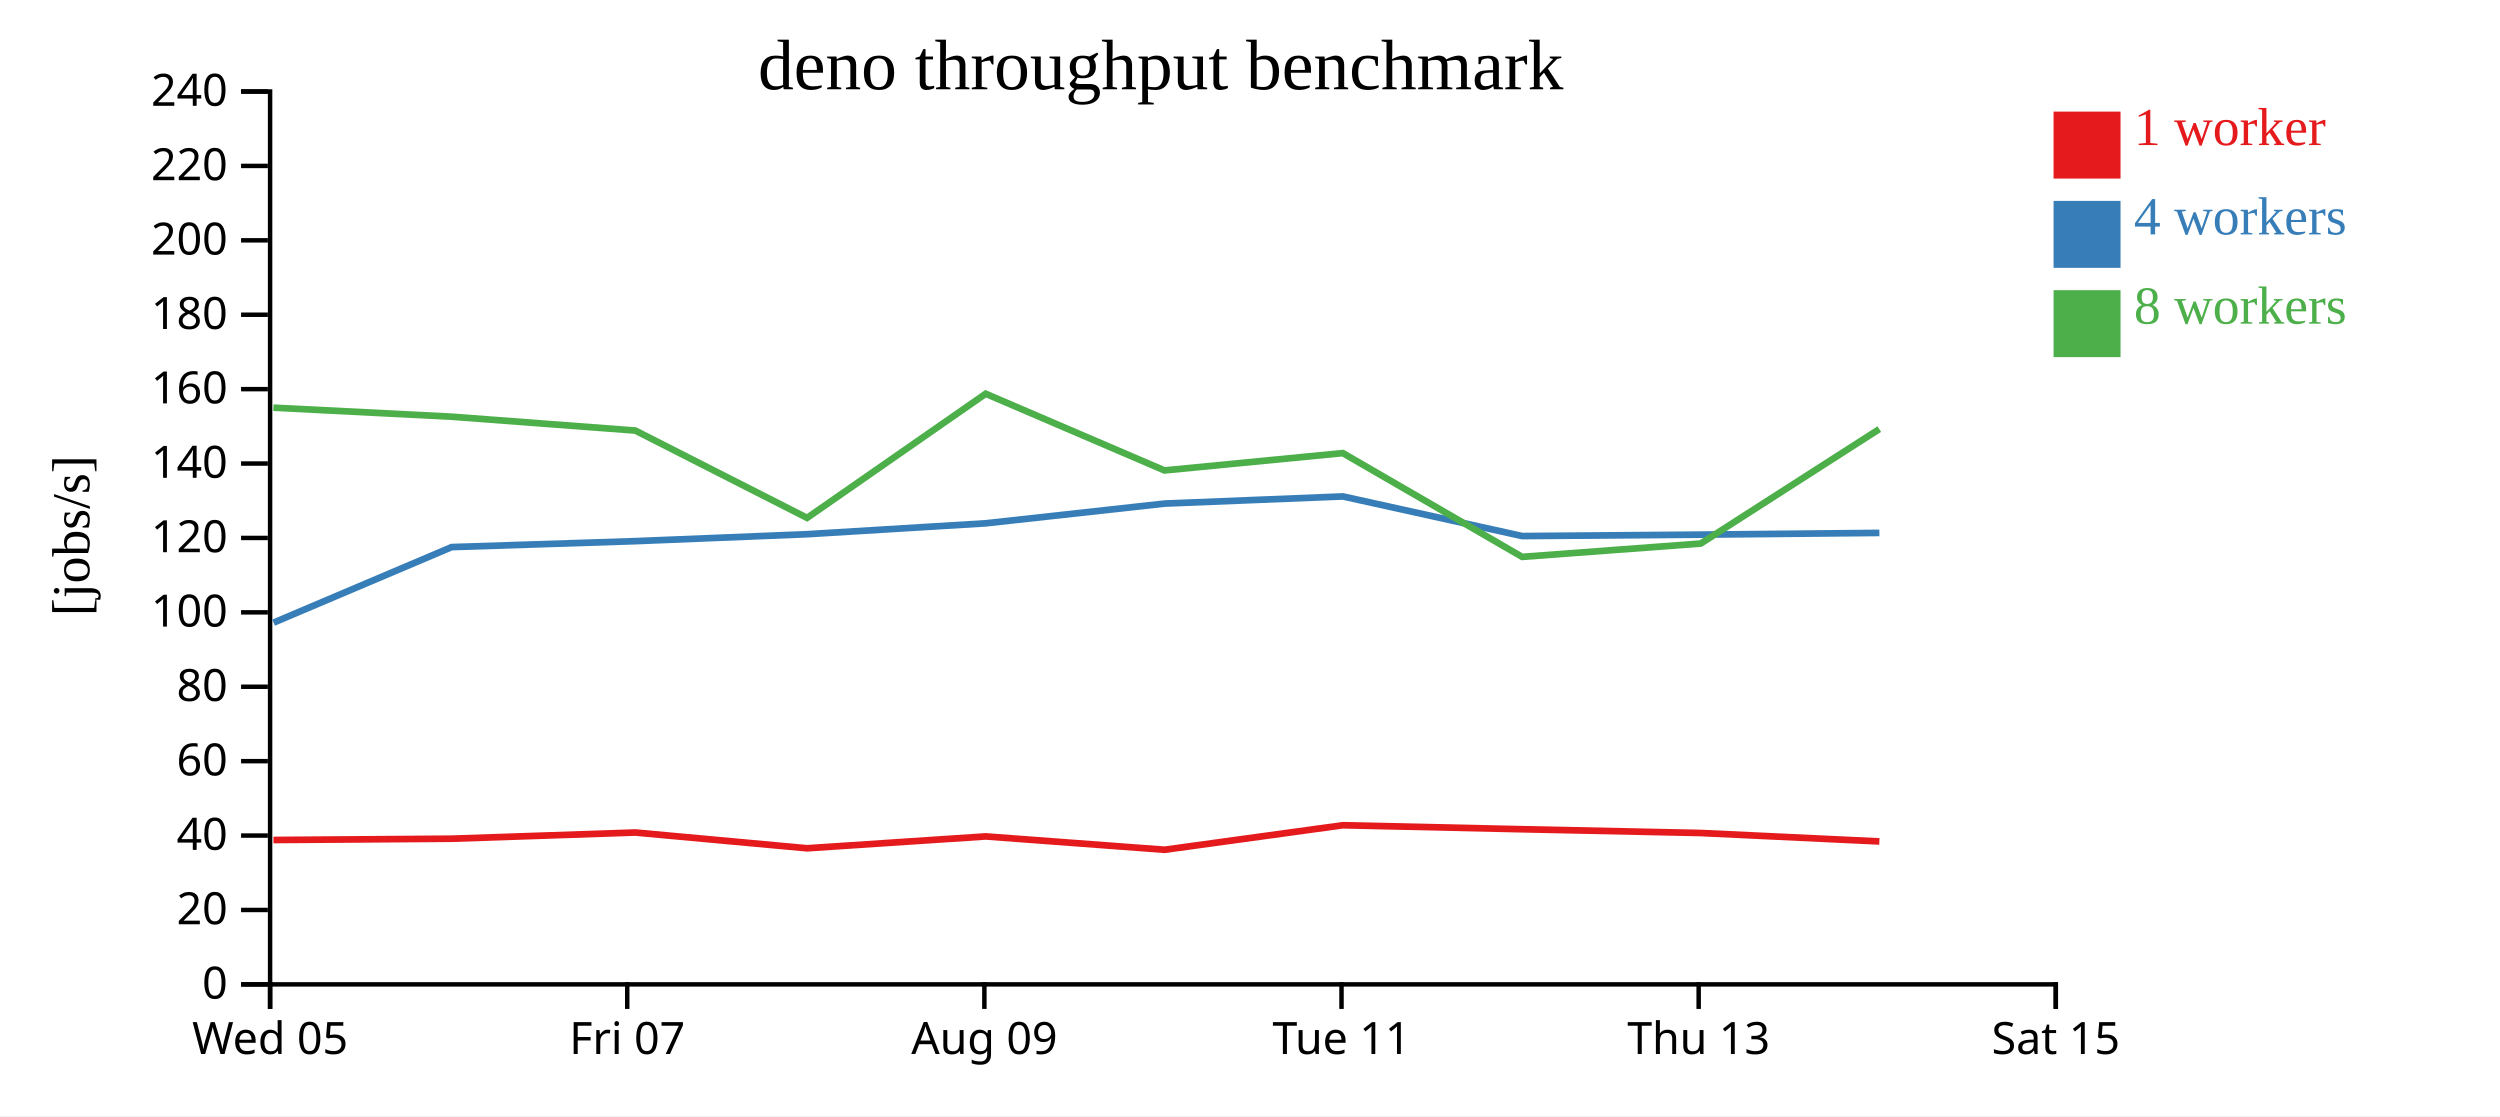
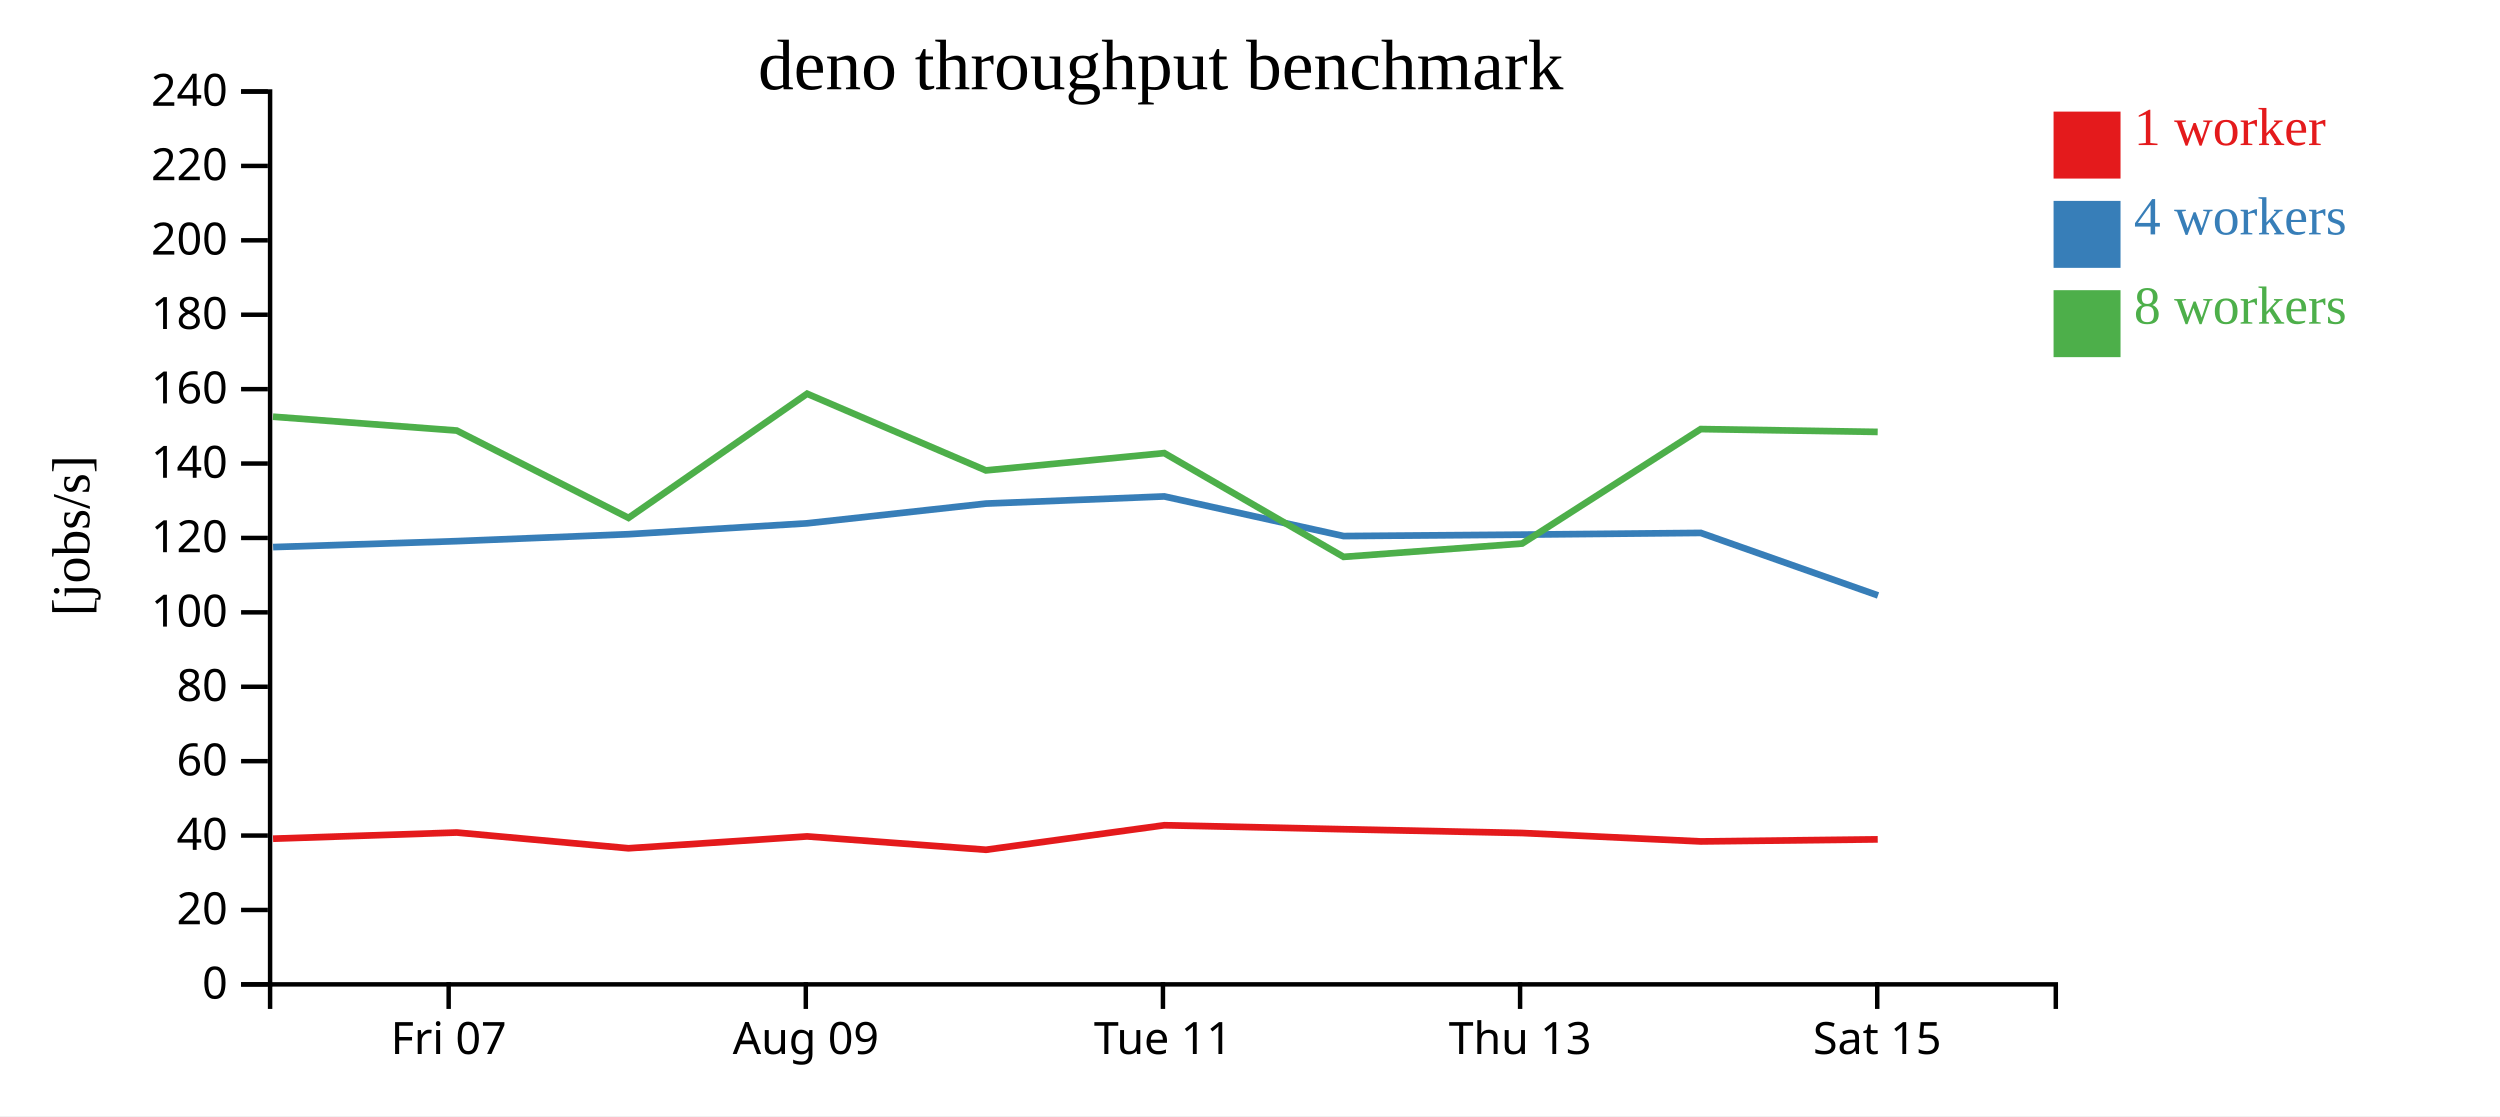
<svg xmlns="http://www.w3.org/2000/svg" width="560" height="250">
  <rect width="100%" height="100%" fill="white" />
  <g transform="translate(60,20)">
    <g transform="translate(0,200)" fill="none" font-size="10" font-family="sans-serif" text-anchor="middle">
      <path class="domain" stroke="currentColor" d="M0.5,6V0.5H400.5V6" />
-       <g class="tick" opacity="1" transform="translate(0.5,0)">
-         <line stroke="currentColor" y2="6" />
-         <text fill="currentColor" y="9" dy="0.71em">Wed 05</text>
-       </g>
-       <g class="tick" opacity="1" transform="translate(80.5,0)">
+       <g class="tick" opacity="1" transform="translate(40.5,0)">
        <line stroke="currentColor" y2="6" />
        <text fill="currentColor" y="9" dy="0.71em">Fri 07</text>
      </g>
-       <g class="tick" opacity="1" transform="translate(160.5,0)">
+       <g class="tick" opacity="1" transform="translate(120.5,0)">
        <line stroke="currentColor" y2="6" />
        <text fill="currentColor" y="9" dy="0.71em">Aug 09</text>
      </g>
-       <g class="tick" opacity="1" transform="translate(240.5,0)">
+       <g class="tick" opacity="1" transform="translate(200.5,0)">
        <line stroke="currentColor" y2="6" />
        <text fill="currentColor" y="9" dy="0.71em">Tue 11</text>
      </g>
-       <g class="tick" opacity="1" transform="translate(320.5,0)">
+       <g class="tick" opacity="1" transform="translate(280.5,0)">
        <line stroke="currentColor" y2="6" />
        <text fill="currentColor" y="9" dy="0.71em">Thu 13</text>
      </g>
-       <g class="tick" opacity="1" transform="translate(400.5,0)">
+       <g class="tick" opacity="1" transform="translate(360.5,0)">
        <line stroke="currentColor" y2="6" />
        <text fill="currentColor" y="9" dy="0.71em">Sat 15</text>
      </g>
    </g>
    <g fill="none" font-size="10" font-family="sans-serif" text-anchor="end">
      <path class="domain" stroke="currentColor" d="M-6,200.5H0.5V0.5H-6" />
      <g class="tick" opacity="1" transform="translate(0,200.5)">
        <line stroke="currentColor" x2="-6" />
        <text fill="currentColor" x="-9" dy="0.32em">0</text>
      </g>
      <g class="tick" opacity="1" transform="translate(0,183.8333)">
        <line stroke="currentColor" x2="-6" />
        <text fill="currentColor" x="-9" dy="0.32em">20</text>
      </g>
      <g class="tick" opacity="1" transform="translate(0,167.1667)">
        <line stroke="currentColor" x2="-6" />
        <text fill="currentColor" x="-9" dy="0.32em">40</text>
      </g>
      <g class="tick" opacity="1" transform="translate(0,150.5)">
        <line stroke="currentColor" x2="-6" />
        <text fill="currentColor" x="-9" dy="0.32em">60</text>
      </g>
      <g class="tick" opacity="1" transform="translate(0,133.8333)">
        <line stroke="currentColor" x2="-6" />
        <text fill="currentColor" x="-9" dy="0.32em">80</text>
      </g>
      <g class="tick" opacity="1" transform="translate(0,117.1667)">
        <line stroke="currentColor" x2="-6" />
        <text fill="currentColor" x="-9" dy="0.32em">100</text>
      </g>
      <g class="tick" opacity="1" transform="translate(0,100.5)">
        <line stroke="currentColor" x2="-6" />
        <text fill="currentColor" x="-9" dy="0.32em">120</text>
      </g>
      <g class="tick" opacity="1" transform="translate(0,83.83333)">
        <line stroke="currentColor" x2="-6" />
        <text fill="currentColor" x="-9" dy="0.32em">140</text>
      </g>
      <g class="tick" opacity="1" transform="translate(0,67.16667)">
        <line stroke="currentColor" x2="-6" />
        <text fill="currentColor" x="-9" dy="0.32em">160</text>
      </g>
      <g class="tick" opacity="1" transform="translate(0,50.5)">
        <line stroke="currentColor" x2="-6" />
        <text fill="currentColor" x="-9" dy="0.32em">180</text>
      </g>
      <g class="tick" opacity="1" transform="translate(0,33.83333)">
        <line stroke="currentColor" x2="-6" />
        <text fill="currentColor" x="-9" dy="0.32em">200</text>
      </g>
      <g class="tick" opacity="1" transform="translate(0,17.16667)">
        <line stroke="currentColor" x2="-6" />
        <text fill="currentColor" x="-9" dy="0.32em">220</text>
      </g>
      <g class="tick" opacity="1" transform="translate(0,0.5)">
        <line stroke="currentColor" x2="-6" />
        <text fill="currentColor" x="-9" dy="0.32em">240</text>
      </g>
    </g>
    <text text-anchor="middle" style="font-size: 12px" transform="rotate(-90)" y="-40" x="-100">[jobs/s]</text>
    <text text-anchor="middle" style="font-size: 16px" y="0" x="200">deno throughput benchmark</text>
-     <path class="line" fill="none" stroke="#e41a1c" stroke-width="1.5" d="M1.252,168.159L41.162,167.87L82.317,166.484L120.78,170.015L160.8,167.356L200.863,170.348L240.801,164.853L280.977,165.749L320.968,166.592L360.982,168.482" />
-     <path class="line" fill="none" stroke="#377eb8" stroke-width="1.5" d="M1.289,119.469L41.173,102.549L82.333,101.217L120.767,99.663L160.811,97.221L200.85,92.805L240.807,91.2L280.973,100.08L320.972,99.759L360.983,99.372" />
-     <path class="line" fill="none" stroke="#4daf4a" stroke-width="1.5" d="M1.233,71.32L41.145,73.341L82.313,76.446L120.783,96.007L160.792,68.199L200.84,85.374L240.796,81.494L280.958,104.74L320.966,101.753L360.963,76.115" />
+     <path class="line" fill="none" stroke="#e41a1c" stroke-width="1.5" d="M1.162,167.87L42.317,166.484L80.78,170.015L120.8,167.356L160.863,170.348L200.801,164.853L240.977,165.749L280.968,166.592L320.982,168.482L360.61,168.018" />
+     <path class="line" fill="none" stroke="#377eb8" stroke-width="1.5" d="M1.173,102.549L42.333,101.217L80.767,99.663L120.811,97.221L160.85,92.805L200.807,91.2L240.973,100.08L280.972,99.759L320.983,99.372L360.679,113.381" />
+     <path class="line" fill="none" stroke="#4daf4a" stroke-width="1.5" d="M1.145,73.341L42.313,76.446L80.783,96.007L120.792,68.199L160.84,85.374L200.796,81.494L240.958,104.74L280.966,101.753L320.963,76.115L360.604,76.75" />
    <rect class="dot" x="400" y="5" width="15" height="15" style="fill: #e41a1c;" />
    <rect class="dot" x="400" y="25" width="15" height="15" style="fill: #377eb8;" />
    <rect class="dot" x="400" y="45" width="15" height="15" style="fill: #4daf4a;" />
    <text class="label" x="418" y="12.5" style="fill: #e41a1c; alignment-baseline: middle;" text-anchor="left">1 worker</text>
    <text class="label" x="418" y="32.5" style="fill: #377eb8; alignment-baseline: middle;" text-anchor="left">4 workers</text>
    <text class="label" x="418" y="52.5" style="fill: #4daf4a; alignment-baseline: middle;" text-anchor="left">8 workers</text>
  </g>
</svg>
